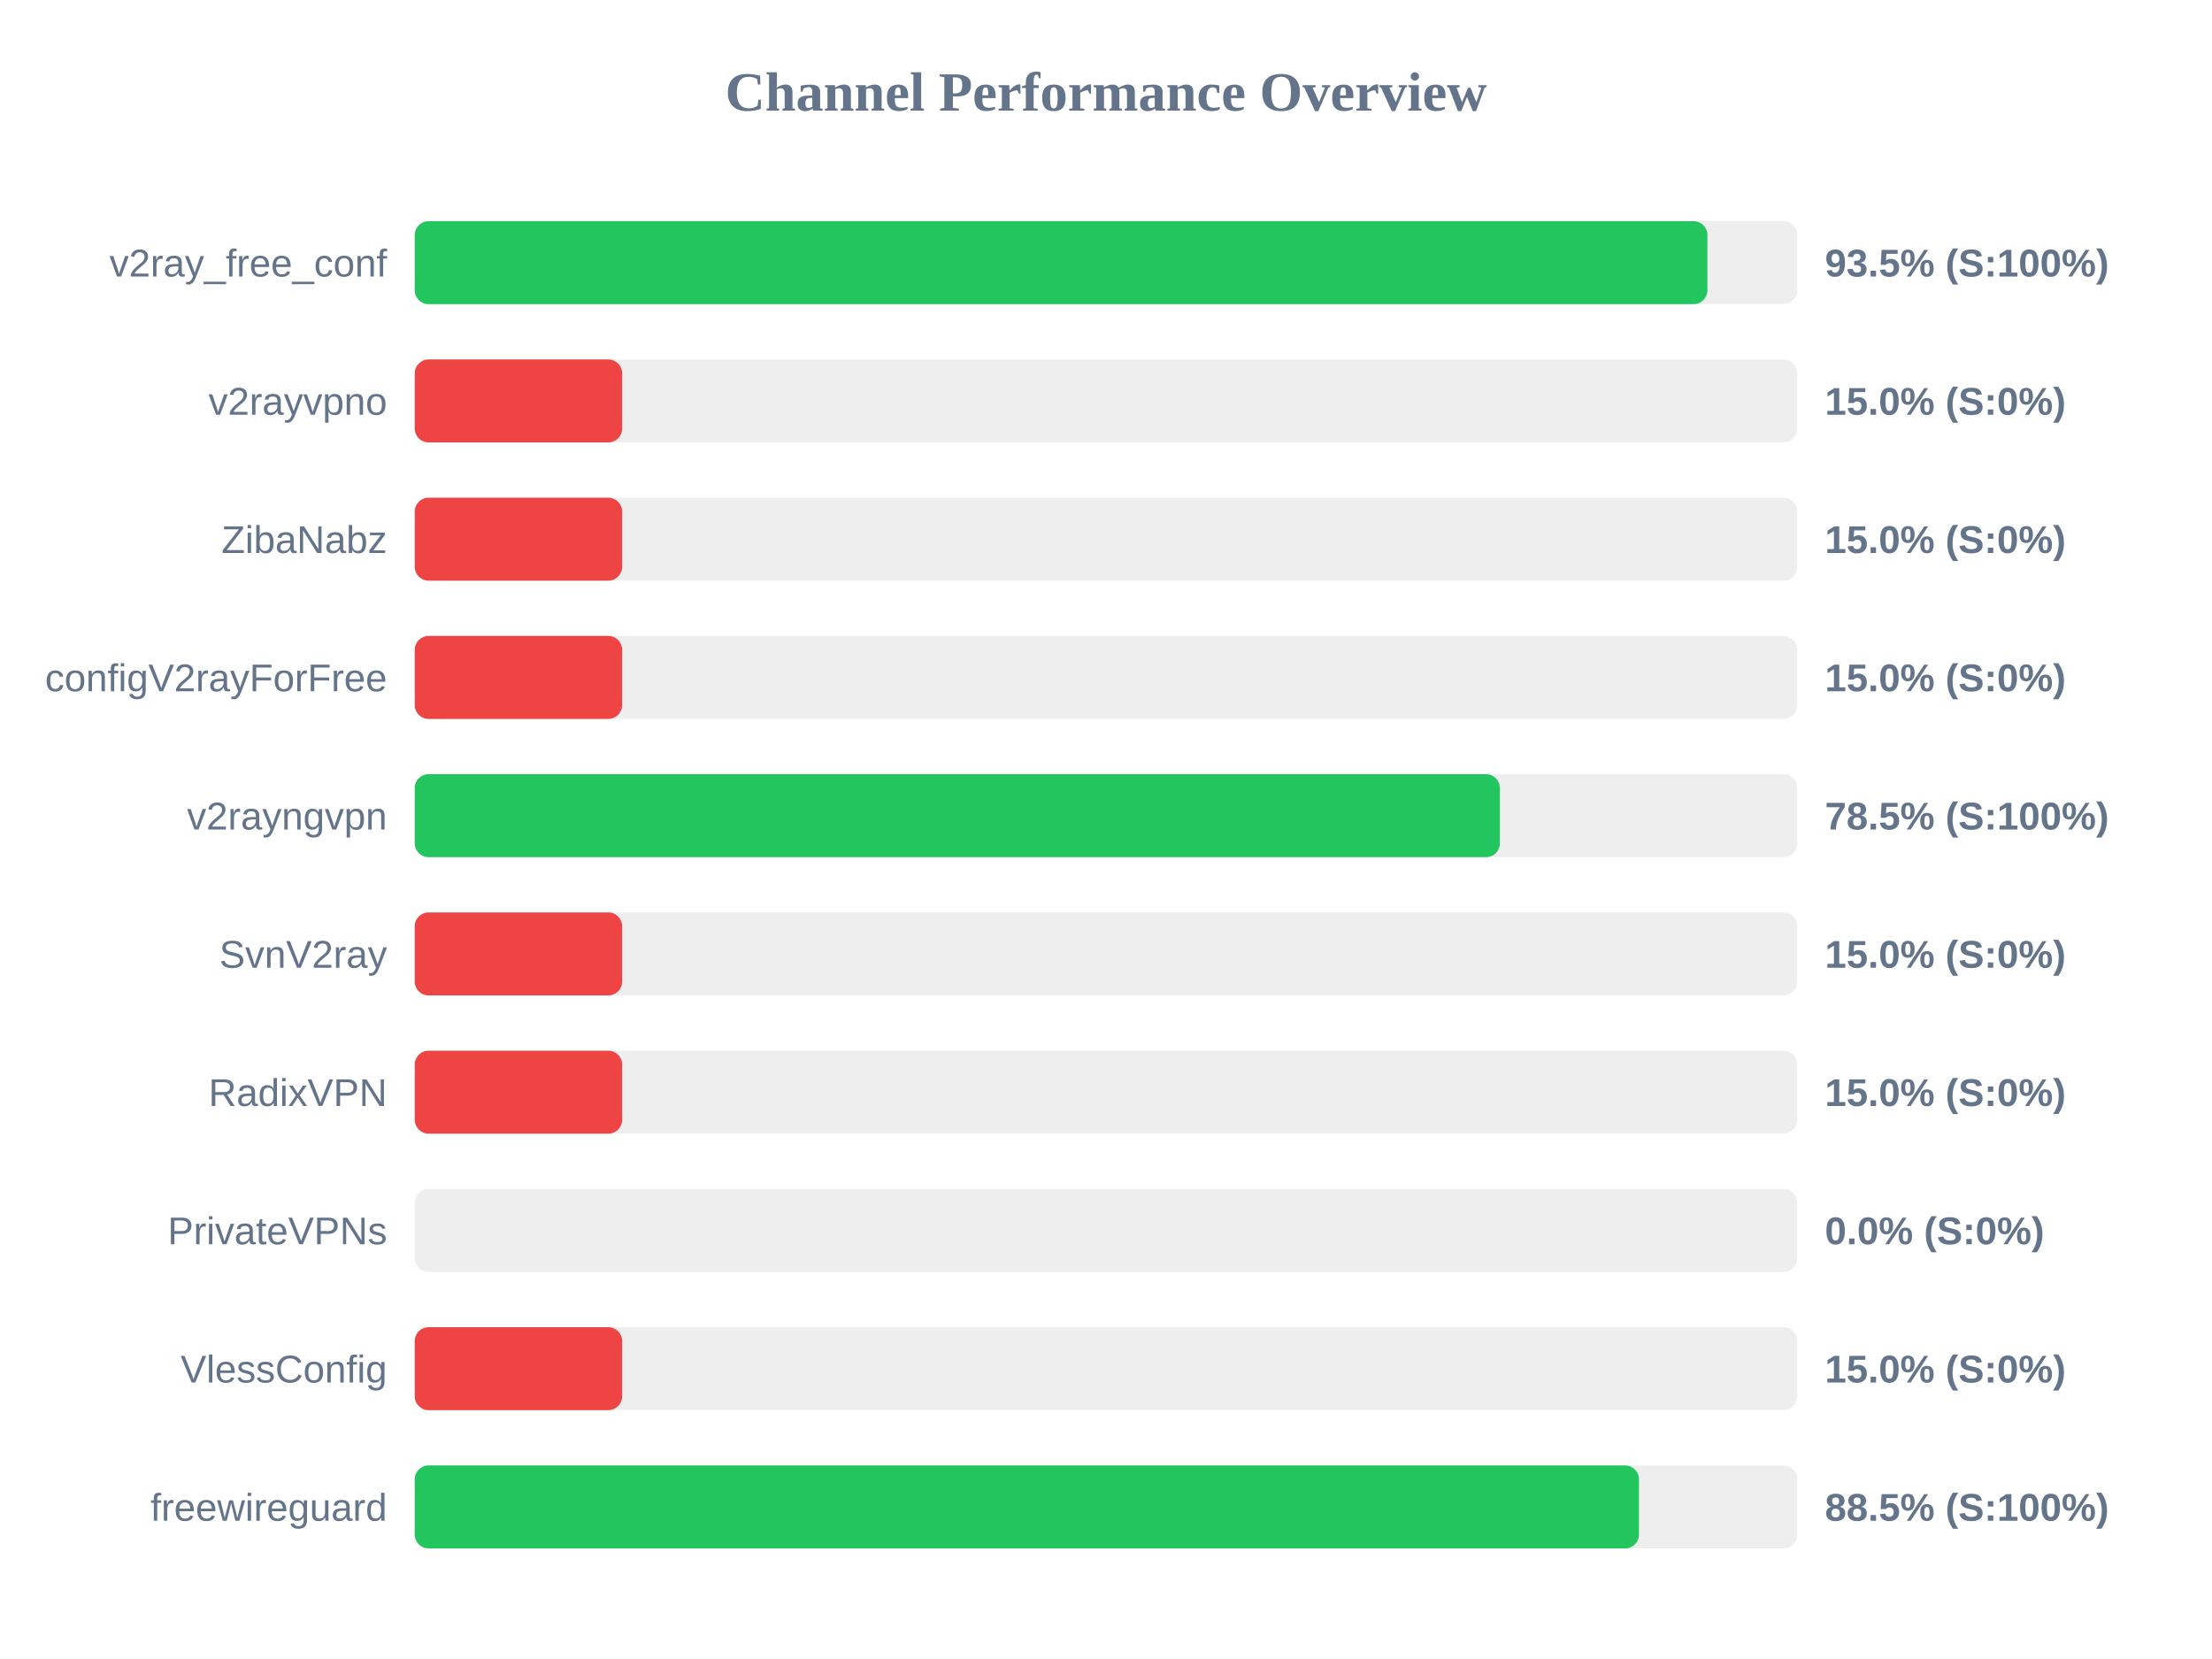
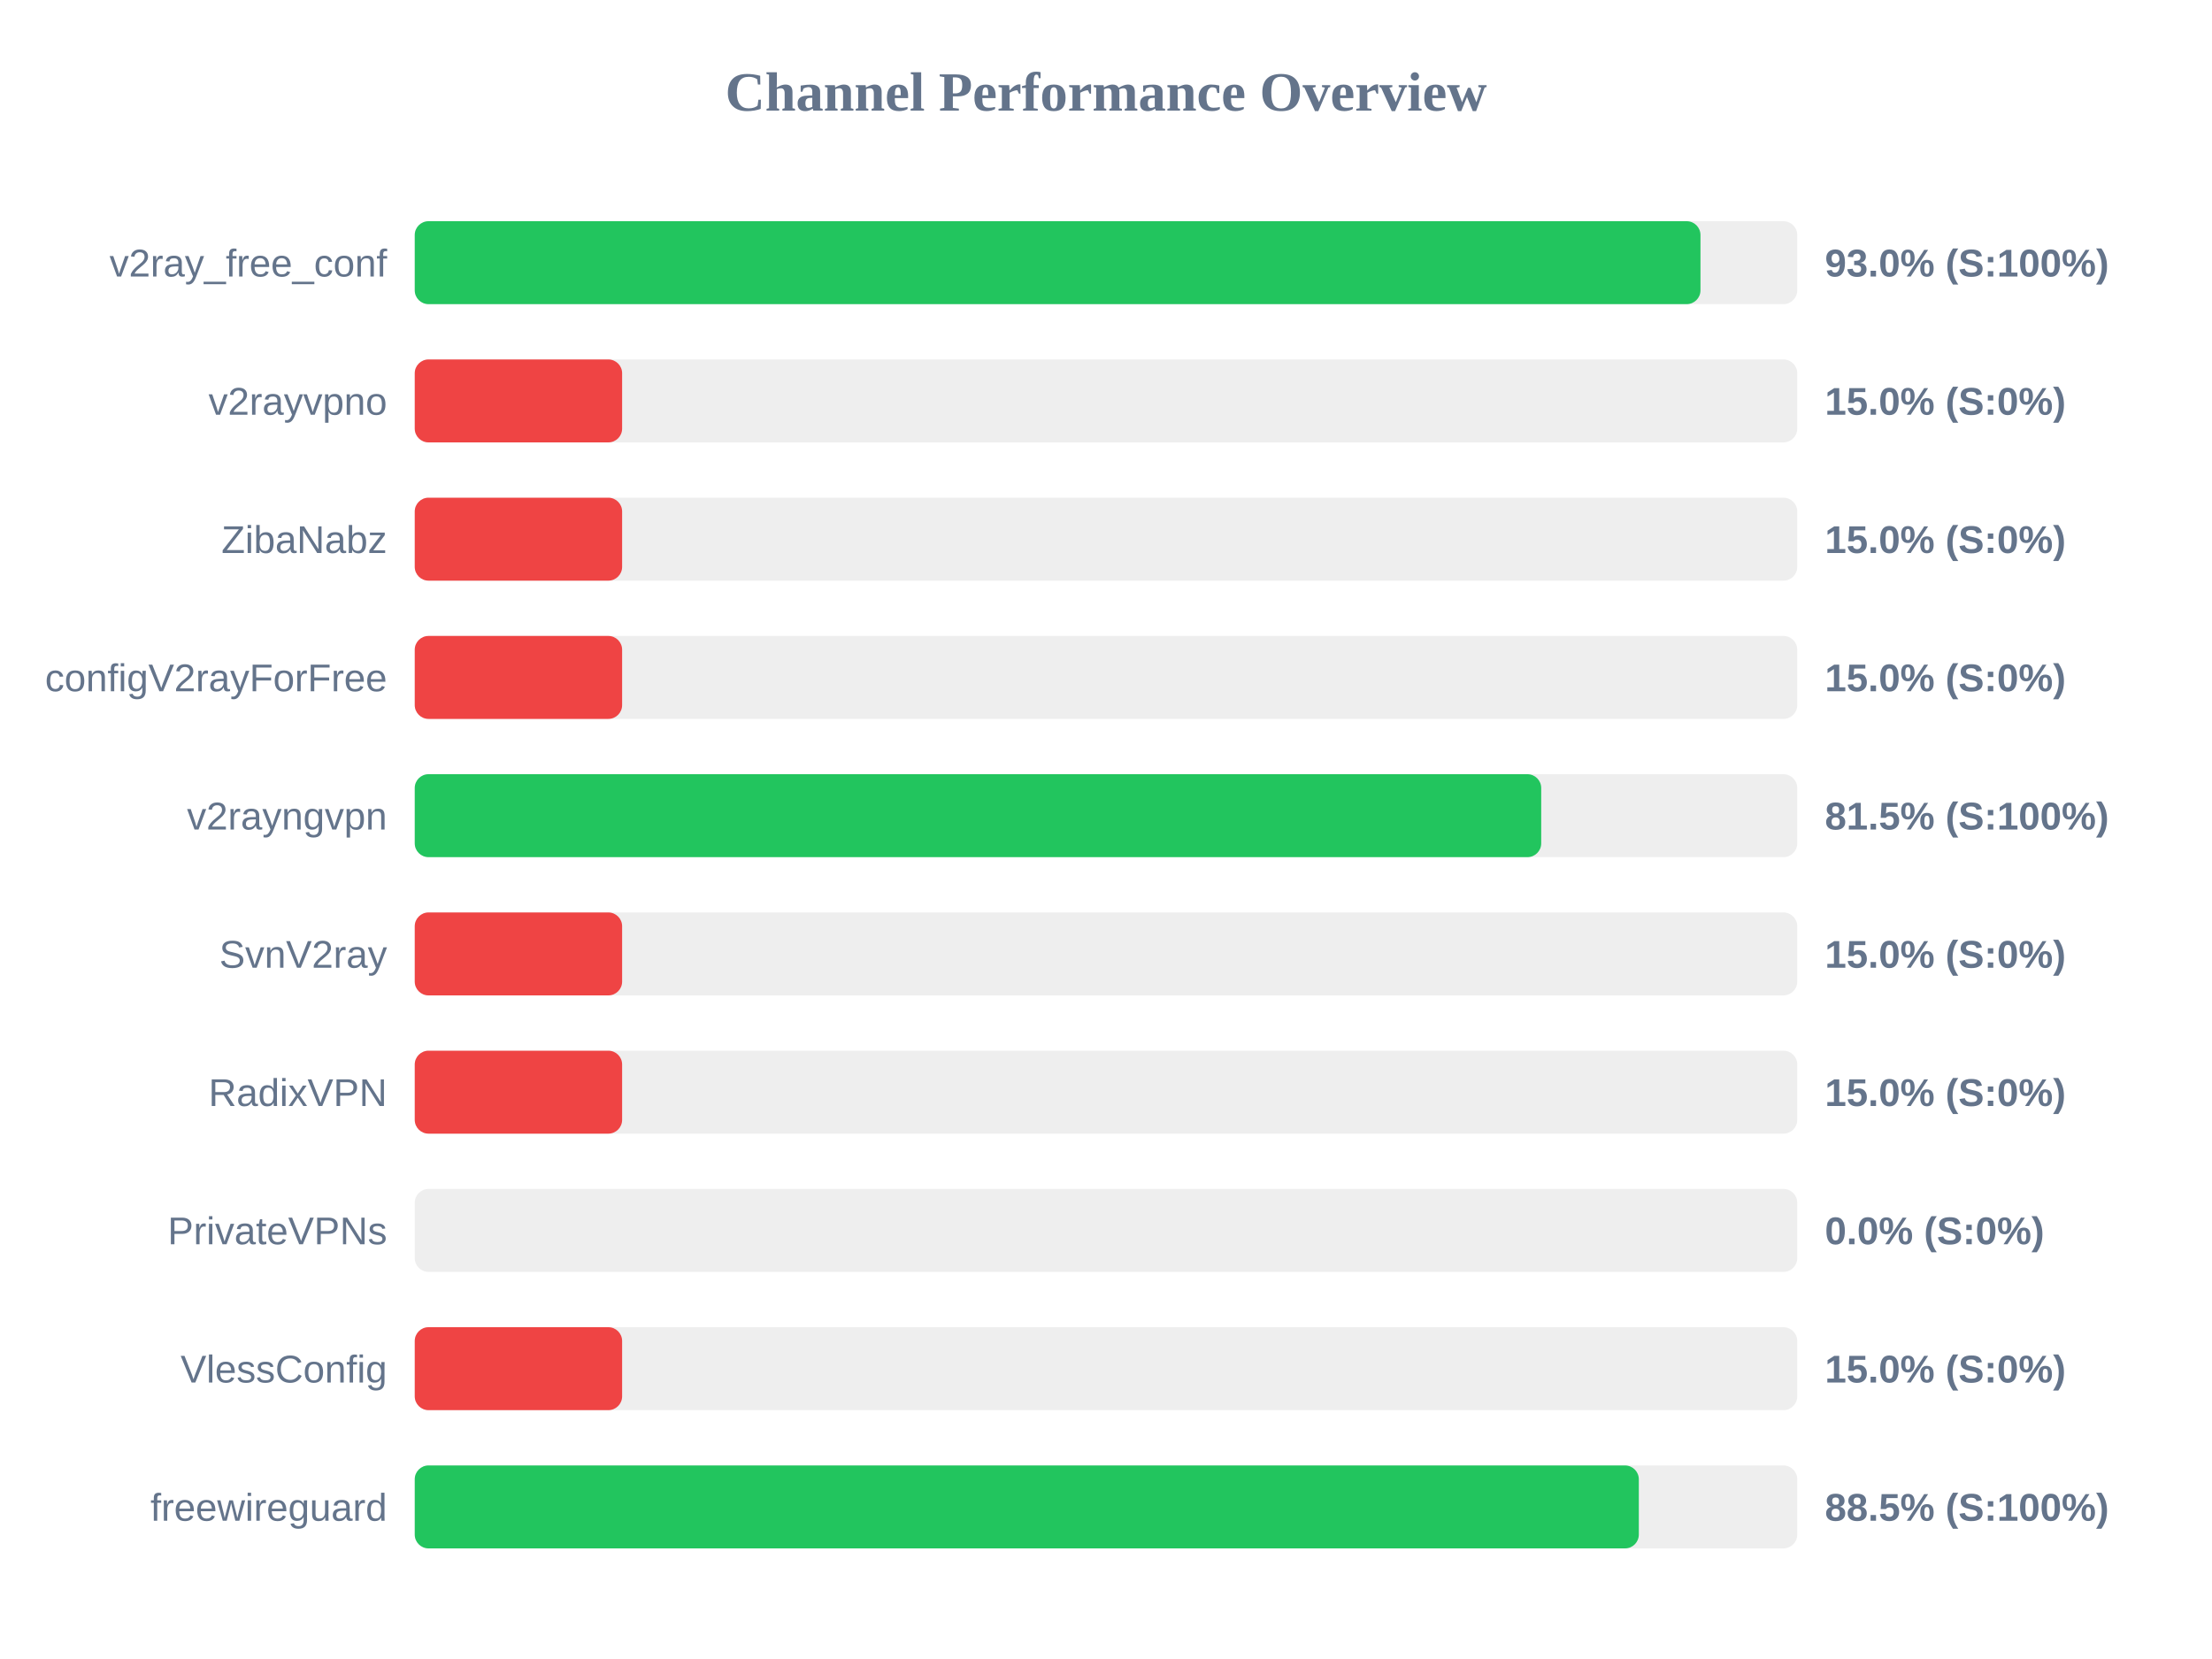
<svg xmlns="http://www.w3.org/2000/svg" width="800" height="600" version="1.1">
  <style>
        .row { font: 14px Arial; fill: #64748b; }
        .score { font: bold 14px Arial; fill: #64748b; }
    </style>
  <text x="400" y="40" text-anchor="middle" font-size="20px" font-weight="bold" fill="#64748b">Channel Performance Overview</text>
  <rect x="150" y="80" width="500" height="30" fill="#eee" rx="5" />
-   <rect x="150" y="80" width="467.5" height="30" fill="#22c55e" rx="5" />
+   <rect x="150" y="80" width="465.0" height="30" fill="#22c55e" rx="5" />
  <text x="140" y="100" text-anchor="end" class="row">v2ray_free_conf</text>
-   <text x="660" y="100" text-anchor="start" class="score">93.5% (S:100%)</text>
+   <text x="660" y="100" text-anchor="start" class="score">93.0% (S:100%)</text>
  <rect x="150" y="130" width="500" height="30" fill="#eee" rx="5" />
  <rect x="150" y="130" width="75.0" height="30" fill="#ef4444" rx="5" />
  <text x="140" y="150" text-anchor="end" class="row">v2rayvpno</text>
  <text x="660" y="150" text-anchor="start" class="score">15.0% (S:0%)</text>
  <rect x="150" y="180" width="500" height="30" fill="#eee" rx="5" />
  <rect x="150" y="180" width="75.0" height="30" fill="#ef4444" rx="5" />
  <text x="140" y="200" text-anchor="end" class="row">ZibaNabz</text>
  <text x="660" y="200" text-anchor="start" class="score">15.0% (S:0%)</text>
  <rect x="150" y="230" width="500" height="30" fill="#eee" rx="5" />
  <rect x="150" y="230" width="75.0" height="30" fill="#ef4444" rx="5" />
  <text x="140" y="250" text-anchor="end" class="row">configV2rayForFree</text>
  <text x="660" y="250" text-anchor="start" class="score">15.0% (S:0%)</text>
  <rect x="150" y="280" width="500" height="30" fill="#eee" rx="5" />
-   <rect x="150" y="280" width="392.45" height="30" fill="#22c55e" rx="5" />
+   <rect x="150" y="280" width="407.4" height="30" fill="#22c55e" rx="5" />
  <text x="140" y="300" text-anchor="end" class="row">v2rayngvpn</text>
-   <text x="660" y="300" text-anchor="start" class="score">78.5% (S:100%)</text>
+   <text x="660" y="300" text-anchor="start" class="score">81.5% (S:100%)</text>
  <rect x="150" y="330" width="500" height="30" fill="#eee" rx="5" />
  <rect x="150" y="330" width="75.0" height="30" fill="#ef4444" rx="5" />
  <text x="140" y="350" text-anchor="end" class="row">SvnV2ray</text>
  <text x="660" y="350" text-anchor="start" class="score">15.0% (S:0%)</text>
  <rect x="150" y="380" width="500" height="30" fill="#eee" rx="5" />
  <rect x="150" y="380" width="75.0" height="30" fill="#ef4444" rx="5" />
  <text x="140" y="400" text-anchor="end" class="row">RadixVPN</text>
  <text x="660" y="400" text-anchor="start" class="score">15.0% (S:0%)</text>
  <rect x="150" y="430" width="500" height="30" fill="#eee" rx="5" />
  <rect x="150" y="430" width="0.0" height="30" fill="#ef4444" rx="5" />
  <text x="140" y="450" text-anchor="end" class="row">PrivateVPNs</text>
  <text x="660" y="450" text-anchor="start" class="score">0.0% (S:0%)</text>
  <rect x="150" y="480" width="500" height="30" fill="#eee" rx="5" />
  <rect x="150" y="480" width="75.0" height="30" fill="#ef4444" rx="5" />
  <text x="140" y="500" text-anchor="end" class="row">VlessConfig</text>
  <text x="660" y="500" text-anchor="start" class="score">15.0% (S:0%)</text>
  <rect x="150" y="530" width="500" height="30" fill="#eee" rx="5" />
-   <rect x="150" y="530" width="442.75" height="30" fill="#22c55e" rx="5" />
+   <rect x="150" y="530" width="442.7" height="30" fill="#22c55e" rx="5" />
  <text x="140" y="550" text-anchor="end" class="row">freewireguard</text>
  <text x="660" y="550" text-anchor="start" class="score">88.5% (S:100%)</text>
</svg>
